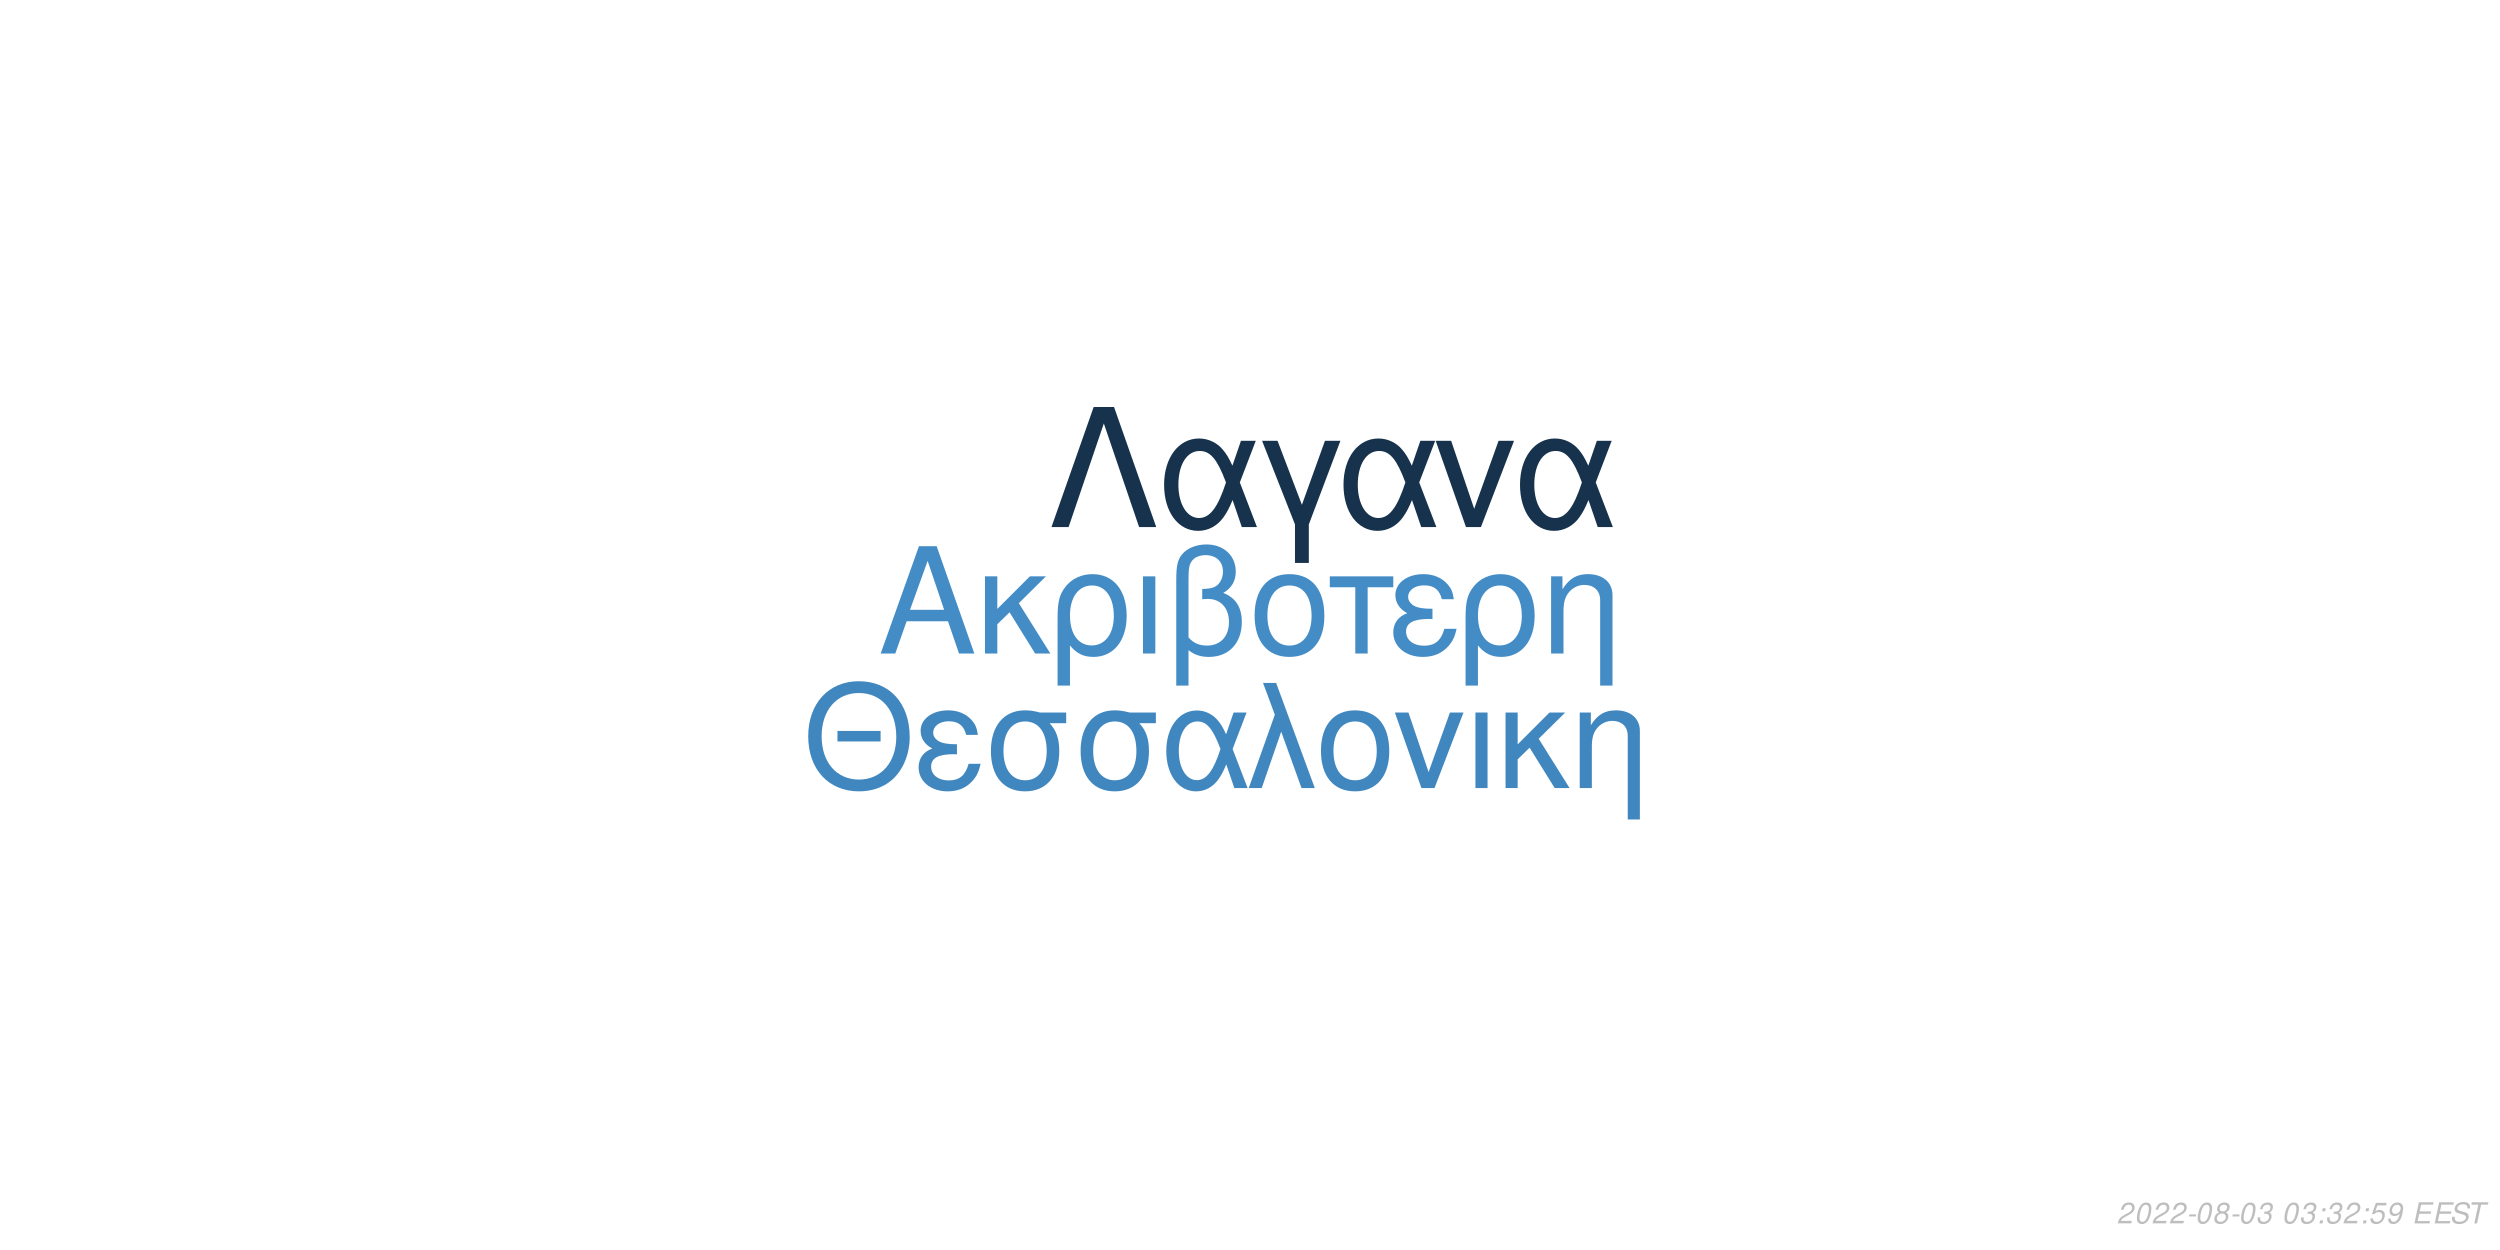
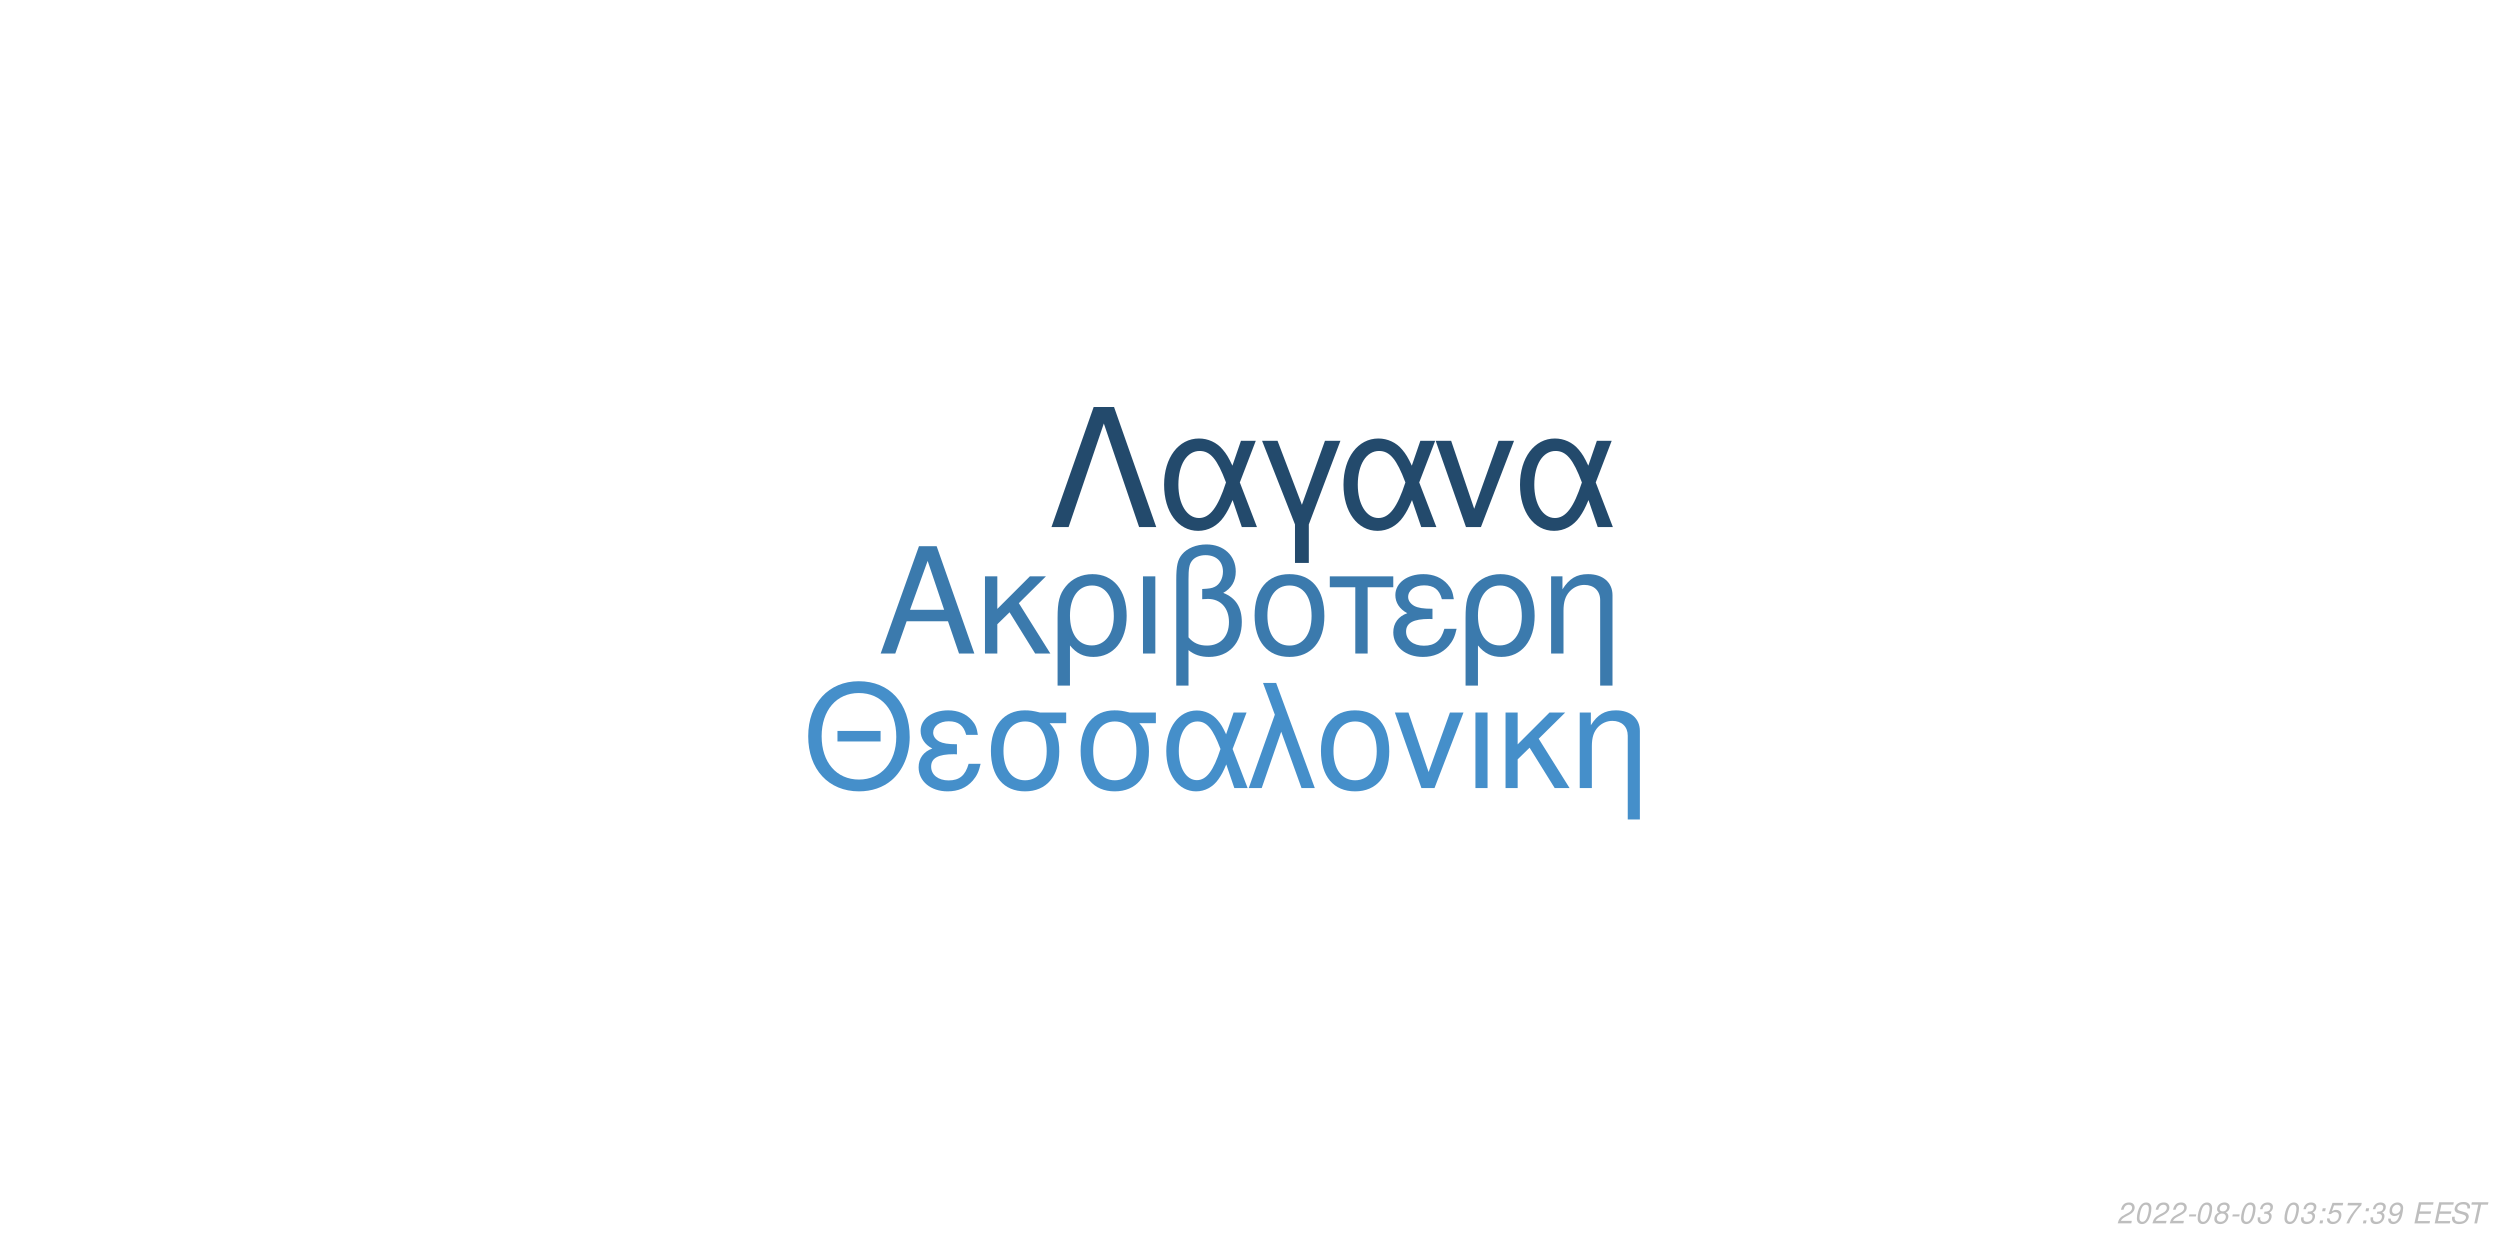
<svg xmlns="http://www.w3.org/2000/svg" xmlns:xlink="http://www.w3.org/1999/xlink" width="864pt" height="432pt" viewBox="0 0 864 432" version="1.1">
  <defs>
    <g>
      <symbol overflow="visible" id="glyph0-0">
        <path style="stroke:none;" d="" />
      </symbol>
      <symbol overflow="visible" id="glyph0-1">
        <path style="stroke:none;" d="M 24.125 -11.141 L 27.938 0 L 33.234 0 L 20.203 -37.094 L 14.094 -37.094 L 0.859 0 L 5.906 0 L 9.828 -11.141 Z M 22.797 -15.109 L 11 -15.109 L 17.094 -32.016 Z M 22.797 -15.109 " />
      </symbol>
      <symbol overflow="visible" id="glyph0-2">
        <path style="stroke:none;" d="M 7.172 -15.422 L 7.172 -26.672 L 2.906 -26.672 L 2.906 0 L 7.172 0 L 7.172 -10.125 L 11.406 -14.25 L 20.25 0 L 25.5 0 L 14.609 -17.406 L 23.969 -26.672 L 18.422 -26.672 Z M 7.172 -15.422 " />
      </symbol>
      <symbol overflow="visible" id="glyph0-3">
        <path style="stroke:none;" d="M 3 11.094 L 7.281 11.094 L 7.281 -2.797 C 9.516 -0.047 11.953 1.172 15.375 1.172 C 22.344 1.172 26.875 -4.422 26.875 -13.031 C 26.875 -21.891 22.297 -27.438 15.062 -27.438 C 11.297 -27.438 7.984 -25.906 5.797 -23.156 C 3.672 -20.516 3 -17.969 3 -12.359 Z M 14.906 -23.516 C 19.547 -23.516 22.438 -19.438 22.438 -12.922 C 22.438 -6.812 19.391 -2.797 14.812 -2.797 C 10.172 -2.797 7.281 -6.766 7.281 -13.125 C 7.281 -19.484 10.234 -23.516 14.906 -23.516 Z M 14.906 -23.516 " />
      </symbol>
      <symbol overflow="visible" id="glyph0-4">
        <path style="stroke:none;" d="M 3.516 0 L 7.781 0 L 7.781 -26.672 L 3.516 -26.672 Z M 3.516 0 " />
      </symbol>
      <symbol overflow="visible" id="glyph0-5">
        <path style="stroke:none;" d="M 4.016 11.094 L 8.25 11.094 L 8.25 -1.172 C 10.172 0.406 12.422 1.172 15.312 1.172 C 22.188 1.172 26.672 -3.609 26.672 -10.891 C 26.672 -15.984 24.578 -19.234 20.25 -20.969 C 23.109 -22.547 24.578 -25.031 24.578 -28.344 C 24.578 -33.844 20.406 -37.703 14.453 -37.703 C 10.938 -37.703 7.734 -36.391 6 -34.25 C 4.484 -32.422 4.016 -30.328 4.016 -25.391 Z M 8.25 -25.656 C 8.25 -29.359 8.5 -30.844 9.469 -32.062 C 10.375 -33.281 12.156 -34 14.094 -34 C 17.812 -34 20.156 -31.812 20.156 -28.297 C 20.156 -25.953 18.984 -23.812 17.297 -23.047 C 16.281 -22.547 15.469 -22.438 12.984 -22.297 L 12.984 -18.781 C 13.734 -18.828 14.344 -18.875 14.969 -18.875 C 19.344 -18.875 22.234 -15.719 22.234 -10.891 C 22.234 -5.906 19.281 -2.75 14.656 -2.75 C 11.953 -2.75 9.922 -3.609 8.25 -5.594 Z M 8.25 -25.656 " />
      </symbol>
      <symbol overflow="visible" id="glyph0-6">
        <path style="stroke:none;" d="M 14.094 -27.438 C 6.562 -27.438 2.094 -22.094 2.094 -13.125 C 2.094 -4.125 6.562 1.172 14.141 1.172 C 21.672 1.172 26.203 -4.172 26.203 -12.922 C 26.203 -22.188 21.828 -27.438 14.094 -27.438 Z M 14.141 -23.516 C 18.938 -23.516 21.781 -19.594 21.781 -12.984 C 21.781 -6.672 18.828 -2.75 14.141 -2.75 C 9.422 -2.75 6.516 -6.672 6.516 -13.125 C 6.516 -19.594 9.422 -23.516 14.141 -23.516 Z M 14.141 -23.516 " />
      </symbol>
      <symbol overflow="visible" id="glyph0-7">
        <path style="stroke:none;" d="M 7.891 0 L 12.156 0 L 12.156 -22.906 L 21.016 -22.906 L 21.016 -26.672 L -0.922 -26.672 L -0.922 -22.906 L 7.891 -22.906 Z M 7.891 0 " />
      </symbol>
      <symbol overflow="visible" id="glyph0-8">
        <path style="stroke:none;" d="M 14.562 -15.469 C 11.344 -15.469 9.562 -15.781 8.297 -16.438 C 6.922 -17.203 6.156 -18.328 6.156 -19.547 C 6.156 -21.891 8.453 -23.562 11.656 -23.562 C 15.062 -23.562 16.953 -22.094 17.812 -18.781 L 21.938 -18.781 C 21.578 -21.266 21.062 -22.5 19.797 -23.922 C 17.812 -26.203 14.906 -27.438 11.453 -27.438 C 5.797 -27.438 1.734 -24.375 1.734 -20.203 C 1.734 -17.609 3.156 -15.375 5.859 -13.938 C 2.797 -12.875 1.016 -10.484 1.016 -7.328 C 1.016 -2.391 5.297 1.172 11.25 1.172 C 14.969 1.172 17.906 -0.109 20.156 -2.641 C 21.578 -4.328 22.297 -5.797 22.906 -8.547 L 18.672 -8.547 C 17.5 -4.422 15.422 -2.703 11.609 -2.703 C 7.938 -2.703 5.438 -4.688 5.438 -7.578 C 5.438 -10.578 7.938 -11.953 13.484 -11.953 C 13.641 -11.953 14.094 -11.953 14.562 -11.906 Z M 14.562 -15.469 " />
      </symbol>
      <symbol overflow="visible" id="glyph0-9">
        <path style="stroke:none;" d="M 3.562 -26.672 L 3.562 0 L 7.844 0 L 7.844 -14.703 C 7.844 -17.906 8.5 -19.891 10.031 -21.531 C 11.406 -22.953 13.188 -23.719 15.062 -23.719 C 18.375 -23.719 20.516 -21.672 20.516 -18.469 L 20.516 11.094 L 24.781 11.094 L 24.781 -20.156 C 24.781 -24.578 21.469 -27.438 16.328 -27.438 C 12.359 -27.438 9.828 -25.906 7.484 -22.188 L 7.484 -26.672 Z M 3.562 -26.672 " />
      </symbol>
      <symbol overflow="visible" id="glyph1-0">
        <path style="stroke:none;" d="" />
      </symbol>
      <symbol overflow="visible" id="glyph1-1">
        <path style="stroke:none;" d="M 26.859 -19.734 L 11.953 -19.734 L 11.953 -16.094 L 26.859 -16.094 Z M 19.328 -36.922 C 8.922 -36.922 1.844 -29.25 1.844 -17.891 C 1.844 -6.484 8.875 1.141 19.391 1.141 C 23.812 1.141 27.703 -0.203 30.641 -2.688 C 34.578 -6.031 36.922 -11.656 36.922 -17.594 C 36.922 -29.297 30 -36.922 19.328 -36.922 Z M 19.328 -32.844 C 27.203 -32.844 32.281 -26.906 32.281 -17.688 C 32.281 -8.922 27.062 -2.938 19.391 -2.938 C 11.609 -2.938 6.484 -8.922 6.484 -17.891 C 6.484 -26.859 11.609 -32.844 19.328 -32.844 Z M 19.328 -32.844 " />
      </symbol>
      <symbol overflow="visible" id="glyph1-2">
        <path style="stroke:none;" d="M 14.25 -15.141 C 11.109 -15.141 9.375 -15.453 8.125 -16.094 C 6.781 -16.844 6.031 -17.938 6.031 -19.141 C 6.031 -21.422 8.266 -23.078 11.406 -23.078 C 14.75 -23.078 16.594 -21.625 17.438 -18.391 L 21.469 -18.391 C 21.125 -20.828 20.625 -22.031 19.391 -23.422 C 17.438 -25.656 14.594 -26.859 11.219 -26.859 C 5.688 -26.859 1.688 -23.875 1.688 -19.781 C 1.688 -17.234 3.094 -15.047 5.734 -13.656 C 2.734 -12.609 1 -10.266 1 -7.172 C 1 -2.344 5.188 1.141 11.016 1.141 C 14.656 1.141 17.547 -0.094 19.734 -2.594 C 21.125 -4.234 21.828 -5.688 22.422 -8.375 L 18.281 -8.375 C 17.141 -4.328 15.094 -2.641 11.359 -2.641 C 7.766 -2.641 5.328 -4.578 5.328 -7.422 C 5.328 -10.359 7.766 -11.703 13.203 -11.703 C 13.359 -11.703 13.797 -11.703 14.25 -11.656 Z M 14.25 -15.141 " />
      </symbol>
      <symbol overflow="visible" id="glyph1-3">
        <path style="stroke:none;" d="M 29 -26.109 L 19.938 -26.109 C 17.594 -26.703 16.438 -26.859 14.703 -26.859 C 7.469 -26.859 2.984 -21.469 2.984 -12.859 C 2.984 -4.031 7.375 1.141 14.797 1.141 C 22.172 1.141 26.609 -4.078 26.609 -12.656 C 26.609 -17.047 25.656 -19.828 23.266 -22.422 L 29 -22.422 Z M 14.797 -23.016 C 19.531 -23.016 22.266 -19.234 22.266 -12.75 C 22.266 -6.531 19.438 -2.688 14.797 -2.688 C 10.172 -2.688 7.328 -6.531 7.328 -12.859 C 7.328 -19.188 10.172 -23.016 14.797 -23.016 Z M 14.797 -23.016 " />
      </symbol>
      <symbol overflow="visible" id="glyph1-4">
        <path style="stroke:none;" d="M 29.344 -26.109 L 24.859 -26.109 L 22.266 -18.578 C 21.125 -21.031 20.484 -22.125 19.328 -23.469 C 17.547 -25.609 14.906 -26.812 12.156 -26.812 C 5.984 -26.812 1.594 -20.984 1.594 -12.812 C 1.594 -4.578 5.828 1.141 11.906 1.141 C 14.953 1.141 17.734 -0.344 19.625 -3.047 C 20.672 -4.531 21.281 -5.688 22.328 -8.172 L 25.109 0 L 29.703 0 L 24.516 -13.5 Z M 20.328 -13.5 C 17.891 -5.922 15.453 -2.734 12.156 -2.734 C 8.516 -2.734 5.922 -6.922 5.922 -12.812 C 5.922 -18.938 8.516 -23.016 12.359 -23.016 C 15.594 -23.016 17.688 -20.531 20.328 -13.5 Z M 20.328 -13.5 " />
      </symbol>
      <symbol overflow="visible" id="glyph1-5">
        <path style="stroke:none;" d="M 1.094 0 L 5.578 0 L 12.312 -19.484 L 19.328 0 L 23.922 0 L 10.562 -36.328 L 6.031 -36.328 L 10.109 -25.359 Z M 1.094 0 " />
      </symbol>
      <symbol overflow="visible" id="glyph1-6">
        <path style="stroke:none;" d="M 13.797 -26.859 C 6.422 -26.859 2.047 -21.625 2.047 -12.859 C 2.047 -4.031 6.422 1.141 13.859 1.141 C 21.234 1.141 25.656 -4.078 25.656 -12.656 C 25.656 -21.719 21.375 -26.859 13.797 -26.859 Z M 13.859 -23.016 C 18.531 -23.016 21.328 -19.188 21.328 -12.703 C 21.328 -6.531 18.438 -2.688 13.859 -2.688 C 9.219 -2.688 6.375 -6.531 6.375 -12.859 C 6.375 -19.188 9.219 -23.016 13.859 -23.016 Z M 13.859 -23.016 " />
      </symbol>
      <symbol overflow="visible" id="glyph1-7">
        <path style="stroke:none;" d="M 14.297 0 L 24.312 -26.109 L 19.625 -26.109 L 12.25 -5.531 L 5.281 -26.109 L 0.594 -26.109 L 9.766 0 Z M 14.297 0 " />
      </symbol>
      <symbol overflow="visible" id="glyph1-8">
        <path style="stroke:none;" d="M 3.438 0 L 7.625 0 L 7.625 -26.109 L 3.438 -26.109 Z M 3.438 0 " />
      </symbol>
      <symbol overflow="visible" id="glyph1-9">
        <path style="stroke:none;" d="M 7.031 -15.094 L 7.031 -26.109 L 2.844 -26.109 L 2.844 0 L 7.031 0 L 7.031 -9.922 L 11.156 -13.953 L 19.828 0 L 24.969 0 L 14.297 -17.047 L 23.469 -26.109 L 18.031 -26.109 Z M 7.031 -15.094 " />
      </symbol>
      <symbol overflow="visible" id="glyph1-10">
        <path style="stroke:none;" d="M 3.484 -26.109 L 3.484 0 L 7.672 0 L 7.672 -14.406 C 7.672 -17.547 8.328 -19.484 9.812 -21.078 C 11.156 -22.469 12.906 -23.219 14.75 -23.219 C 17.984 -23.219 20.078 -21.234 20.078 -18.094 L 20.078 10.859 L 24.266 10.859 L 24.266 -19.734 C 24.266 -24.062 21.031 -26.859 16 -26.859 C 12.109 -26.859 9.609 -25.359 7.328 -21.719 L 7.328 -26.109 Z M 3.484 -26.109 " />
      </symbol>
      <symbol overflow="visible" id="glyph2-0">
        <path style="stroke:none;" d="" />
      </symbol>
      <symbol overflow="visible" id="glyph2-1">
        <path style="stroke:none;" d="M 22.531 -41.484 L 15.484 -41.484 L 0.906 0 L 6.828 0 L 19 -35.797 L 31.188 0 L 37.109 0 Z M 22.531 -41.484 " />
      </symbol>
      <symbol overflow="visible" id="glyph2-2">
        <path style="stroke:none;" d="M 33.516 -29.812 L 28.391 -29.812 L 25.438 -21.219 C 24.125 -24.016 23.391 -25.266 22.078 -26.797 C 20.031 -29.25 17.016 -30.609 13.891 -30.609 C 6.828 -30.609 1.828 -23.953 1.828 -14.625 C 1.828 -5.234 6.656 1.312 13.594 1.312 C 17.078 1.312 20.266 -0.391 22.422 -3.469 C 23.609 -5.172 24.297 -6.484 25.5 -9.328 L 28.688 0 L 33.922 0 L 28 -15.422 Z M 23.219 -15.422 C 20.422 -6.766 17.641 -3.125 13.891 -3.125 C 9.734 -3.125 6.766 -7.906 6.766 -14.625 C 6.766 -21.625 9.734 -26.297 14.109 -26.297 C 17.812 -26.297 20.203 -23.453 23.219 -15.422 Z M 23.219 -15.422 " />
      </symbol>
      <symbol overflow="visible" id="glyph2-3">
        <path style="stroke:none;" d="M 12.062 12.406 L 16.844 12.406 L 16.844 -0.906 L 27.766 -29.812 L 22.422 -29.812 L 14.453 -7.688 L 6.031 -29.812 L 0.688 -29.812 L 12.062 -0.906 Z M 12.062 12.406 " />
      </symbol>
      <symbol overflow="visible" id="glyph2-4">
        <path style="stroke:none;" d="M 16.328 0 L 27.766 -29.812 L 22.422 -29.812 L 14 -6.312 L 6.031 -29.812 L 0.688 -29.812 L 11.156 0 Z M 16.328 0 " />
      </symbol>
      <symbol overflow="visible" id="glyph3-0">
        <path style="stroke:none;" d="" />
      </symbol>
      <symbol overflow="visible" id="glyph3-1">
        <path style="stroke:none;" d="M 5.234 -0.875 L 1.469 -0.875 C 1.641 -1.375 2.203 -1.891 3.109 -2.344 L 4.234 -2.938 C 5.562 -3.625 6.219 -4.469 6.219 -5.484 C 6.219 -5.938 6.062 -6.359 5.797 -6.656 C 5.469 -7.047 4.984 -7.234 4.312 -7.234 C 2.766 -7.234 1.891 -6.453 1.484 -4.734 L 2.375 -4.734 C 2.484 -5.188 2.609 -5.484 2.797 -5.75 C 3.094 -6.203 3.609 -6.453 4.188 -6.453 C 4.891 -6.453 5.344 -6.031 5.344 -5.375 C 5.344 -4.703 4.859 -4.094 4.016 -3.656 L 2.984 -3.125 C 1.234 -2.188 0.797 -1.656 0.344 -0.016 L 5.047 -0.016 Z M 5.234 -0.875 " />
      </symbol>
      <symbol overflow="visible" id="glyph3-2">
        <path style="stroke:none;" d="M 4.203 -7.234 C 3.375 -7.234 2.688 -6.812 2.125 -5.984 C 1.484 -5.047 0.984 -3.188 0.984 -1.734 C 0.984 -1.109 1.172 -0.562 1.484 -0.266 C 1.797 0.047 2.281 0.234 2.766 0.234 C 3.625 0.234 4.281 -0.156 4.859 -1.016 C 5.516 -1.953 6 -3.797 6 -5.266 C 6 -6.5 5.328 -7.234 4.203 -7.234 Z M 4.094 -6.453 C 4.734 -6.453 5.125 -5.984 5.125 -5.156 C 5.125 -4.203 4.781 -2.625 4.406 -1.812 C 3.984 -0.938 3.516 -0.547 2.875 -0.547 C 2.25 -0.547 1.875 -1.031 1.875 -1.828 C 1.875 -2.797 2.203 -4.344 2.594 -5.203 C 2.984 -6.047 3.453 -6.453 4.094 -6.453 Z M 4.094 -6.453 " />
      </symbol>
      <symbol overflow="visible" id="glyph3-3">
        <path style="stroke:none;" d="M 3.516 -3.125 L 1.125 -3.125 L 0.969 -2.406 L 3.359 -2.406 Z M 3.516 -3.125 " />
      </symbol>
      <symbol overflow="visible" id="glyph3-4">
        <path style="stroke:none;" d="M 4.766 -3.797 C 5.078 -3.969 5.234 -4.078 5.438 -4.234 C 5.812 -4.594 6.062 -5.172 6.062 -5.734 C 6.062 -6.625 5.344 -7.234 4.266 -7.234 C 2.812 -7.234 1.703 -6.219 1.703 -4.875 C 1.703 -4.406 1.875 -4.125 2.359 -3.812 C 1.297 -3.312 0.75 -2.516 0.75 -1.469 C 0.75 -0.438 1.547 0.234 2.812 0.234 C 3.656 0.234 4.359 -0.094 4.938 -0.734 C 5.359 -1.234 5.609 -1.859 5.609 -2.438 C 5.609 -3.047 5.312 -3.516 4.766 -3.797 Z M 4.109 -6.453 C 4.797 -6.453 5.188 -6.125 5.188 -5.578 C 5.188 -5.266 5.062 -4.922 4.859 -4.672 C 4.562 -4.312 4.188 -4.156 3.656 -4.156 C 2.984 -4.156 2.594 -4.453 2.594 -4.984 C 2.594 -5.859 3.203 -6.453 4.109 -6.453 Z M 3.453 -3.406 C 4.234 -3.406 4.734 -2.984 4.734 -2.312 C 4.734 -1.312 3.922 -0.547 2.875 -0.547 C 2.125 -0.547 1.625 -0.969 1.625 -1.625 C 1.625 -2.609 2.438 -3.406 3.453 -3.406 Z M 3.453 -3.406 " />
      </symbol>
      <symbol overflow="visible" id="glyph3-5">
        <path style="stroke:none;" d="M 2.922 -3.312 C 3.125 -3.344 3.234 -3.344 3.375 -3.344 C 4.203 -3.344 4.688 -3 4.688 -2.406 C 4.688 -1.312 3.906 -0.547 2.781 -0.547 C 2.047 -0.547 1.594 -0.938 1.594 -1.562 C 1.594 -1.719 1.609 -1.844 1.656 -2.094 L 0.766 -2.094 C 0.734 -1.797 0.719 -1.641 0.719 -1.469 C 0.719 -0.375 1.406 0.234 2.641 0.234 C 3.547 0.234 4.297 -0.078 4.812 -0.656 C 5.266 -1.156 5.562 -1.875 5.562 -2.547 C 5.562 -3.125 5.344 -3.453 4.797 -3.734 C 5.641 -4.234 6.016 -4.844 6.016 -5.734 C 6.016 -6.656 5.312 -7.234 4.203 -7.234 C 3.375 -7.234 2.672 -6.938 2.188 -6.375 C 1.891 -6.031 1.703 -5.641 1.516 -4.906 L 2.391 -4.906 C 2.5 -5.359 2.594 -5.594 2.734 -5.812 C 3.047 -6.234 3.516 -6.453 4.078 -6.453 C 4.734 -6.453 5.141 -6.125 5.141 -5.578 C 5.141 -5.188 5.016 -4.797 4.797 -4.547 C 4.516 -4.234 4 -4.062 3.266 -4.062 L 3.078 -4.062 Z M 2.922 -3.312 " />
      </symbol>
      <symbol overflow="visible" id="glyph3-6">
        <path style="stroke:none;" d="" />
      </symbol>
      <symbol overflow="visible" id="glyph3-7">
        <path style="stroke:none;" d="M 2.359 -1.031 L 1.312 -1.031 L 1.094 0 L 2.141 0 Z M 3.266 -5.234 L 2.219 -5.234 L 2 -4.203 L 3.047 -4.203 Z M 3.266 -5.234 " />
      </symbol>
      <symbol overflow="visible" id="glyph3-8">
        <path style="stroke:none;" d="M 6.297 -7.094 L 2.594 -7.094 L 1.234 -3.234 L 2.047 -3.234 C 2.656 -3.766 2.938 -3.906 3.531 -3.906 C 4.328 -3.906 4.797 -3.453 4.797 -2.688 C 4.797 -1.438 3.969 -0.547 2.828 -0.547 C 2.031 -0.547 1.609 -0.938 1.578 -1.734 L 0.703 -1.734 L 0.703 -1.516 C 0.703 -0.938 0.844 -0.547 1.188 -0.266 C 1.562 0.062 2.078 0.234 2.703 0.234 C 3.656 0.234 4.391 -0.156 4.984 -0.922 C 5.422 -1.5 5.672 -2.234 5.672 -2.953 C 5.672 -4 4.938 -4.672 3.812 -4.672 C 3.328 -4.672 2.906 -4.547 2.406 -4.234 L 3.109 -6.219 L 6.109 -6.219 Z M 6.297 -7.094 " />
      </symbol>
      <symbol overflow="visible" id="glyph3-9">
+         <path style="stroke:none;" d="M 6.703 -7.094 L 1.953 -7.094 L 1.766 -6.219 L 5.594 -6.219 C 3.344 -3.688 2.266 -2.109 1.375 0 L 2.344 0 C 3.031 -1.906 4.828 -4.594 6.547 -6.281 Z M 6.703 -7.094 " />
+       </symbol>
+       <symbol overflow="visible" id="glyph3-10">
        <path style="stroke:none;" d="M 0.844 -1.656 C 0.844 -1.547 0.844 -1.438 0.844 -1.375 C 0.844 -0.406 1.531 0.234 2.578 0.234 C 3.203 0.234 3.766 0.016 4.297 -0.438 C 4.938 -1 5.312 -1.656 5.594 -2.719 C 5.844 -3.672 6.016 -4.766 6.016 -5.375 C 6.016 -5.844 5.844 -6.328 5.547 -6.656 C 5.203 -7.031 4.703 -7.234 4.062 -7.234 C 2.516 -7.234 1.297 -5.938 1.297 -4.266 C 1.297 -3.203 1.984 -2.547 3.047 -2.547 C 3.484 -2.547 3.953 -2.672 4.281 -2.891 C 4.406 -2.984 4.547 -3.078 4.828 -3.344 C 4.438 -1.484 3.703 -0.547 2.703 -0.547 C 2.109 -0.547 1.719 -0.938 1.719 -1.547 L 1.719 -1.656 Z M 3.953 -6.453 C 4.625 -6.453 5.141 -5.953 5.141 -5.281 C 5.141 -4.188 4.312 -3.312 3.297 -3.312 C 2.594 -3.312 2.172 -3.734 2.172 -4.453 C 2.172 -5.562 2.984 -6.453 3.953 -6.453 Z M 3.953 -6.453 " />
      </symbol>
-       <symbol overflow="visible" id="glyph3-10">
+       <symbol overflow="visible" id="glyph3-11">
        <path style="stroke:none;" d="M 2.547 -3.312 L 6.5 -3.312 L 6.688 -4.141 L 2.719 -4.141 L 3.219 -6.469 L 7.344 -6.469 L 7.516 -7.297 L 2.453 -7.297 L 0.906 0 L 6.125 0 L 6.297 -0.812 L 2.016 -0.812 Z M 2.547 -3.312 " />
      </symbol>
-       <symbol overflow="visible" id="glyph3-11">
+       <symbol overflow="visible" id="glyph3-12">
        <path style="stroke:none;" d="M 7.062 -5.156 C 7.125 -5.438 7.141 -5.562 7.141 -5.703 C 7.141 -6.156 6.938 -6.594 6.594 -6.891 C 6.188 -7.25 5.656 -7.406 4.875 -7.406 C 3.844 -7.406 3.047 -7.125 2.5 -6.562 C 2.094 -6.141 1.781 -5.438 1.781 -4.922 C 1.781 -4.297 2.219 -3.766 2.891 -3.562 L 4.594 -3.094 C 5.406 -2.859 5.734 -2.578 5.734 -2.094 C 5.734 -1.781 5.547 -1.406 5.266 -1.141 C 4.844 -0.766 4.266 -0.578 3.453 -0.578 C 2.328 -0.578 1.812 -0.984 1.812 -1.906 C 1.812 -2.047 1.812 -2.125 1.844 -2.312 L 0.984 -2.312 C 0.906 -2.062 0.891 -1.906 0.891 -1.688 C 0.891 -0.484 1.797 0.234 3.297 0.234 C 4.359 0.234 5.234 -0.062 5.812 -0.609 C 6.344 -1.078 6.688 -1.797 6.688 -2.375 C 6.688 -2.641 6.609 -2.906 6.453 -3.156 C 6.234 -3.5 5.938 -3.703 5.469 -3.828 L 3.75 -4.312 C 2.984 -4.547 2.734 -4.734 2.734 -5.188 C 2.734 -5.547 2.875 -5.844 3.188 -6.109 C 3.547 -6.438 4.031 -6.594 4.703 -6.594 C 5.266 -6.594 5.688 -6.484 5.906 -6.297 C 6.094 -6.125 6.219 -5.797 6.219 -5.516 C 6.219 -5.422 6.203 -5.344 6.188 -5.156 Z M 7.062 -5.156 " />
      </symbol>
-       <symbol overflow="visible" id="glyph3-12">
+       <symbol overflow="visible" id="glyph3-13">
        <path style="stroke:none;" d="M 4.938 -6.469 L 7.312 -6.469 L 7.484 -7.297 L 1.75 -7.297 L 1.578 -6.469 L 3.984 -6.469 L 2.609 0 L 3.547 0 Z M 4.938 -6.469 " />
      </symbol>
    </g>
  </defs>
  <g id="surface1">
    <rect x="0" y="0" width="864" height="432" style="fill:rgb(100%,100%,100%);fill-opacity:1;stroke:none;" />
-     <g style="fill:rgb(26.667%,54.902%,77.647%);fill-opacity:1;">
+     <g style="fill:rgb(23.137%,47.843%,67.843%);fill-opacity:1;">
      <use xlink:href="#glyph0-1" x="303.5" y="225.861" />
      <use xlink:href="#glyph0-2" x="337.5" y="225.861" />
      <use xlink:href="#glyph0-3" x="362.5" y="225.861" />
      <use xlink:href="#glyph0-4" x="391.5" y="225.861" />
      <use xlink:href="#glyph0-5" x="402.5" y="225.861" />
      <use xlink:href="#glyph0-6" x="431.5" y="225.861" />
      <use xlink:href="#glyph0-7" x="460.5" y="225.861" />
      <use xlink:href="#glyph0-8" x="480.5" y="225.861" />
      <use xlink:href="#glyph0-3" x="503.5" y="225.861" />
      <use xlink:href="#glyph0-9" x="532.5" y="225.861" />
    </g>
-     <g style="fill:rgb(25.49%,52.941%,74.902%);fill-opacity:1;">
+     <g style="fill:rgb(27.059%,56.078%,79.216%);fill-opacity:1;">
      <use xlink:href="#glyph1-1" x="277.473" y="272.354" />
      <use xlink:href="#glyph1-2" x="316.473" y="272.354" />
      <use xlink:href="#glyph1-3" x="339.473" y="272.354" />
      <use xlink:href="#glyph1-3" x="370.473" y="272.354" />
      <use xlink:href="#glyph1-4" x="401.473" y="272.354" />
      <use xlink:href="#glyph1-5" x="430.473" y="272.354" />
      <use xlink:href="#glyph1-6" x="454.473" y="272.354" />
      <use xlink:href="#glyph1-7" x="481.473" y="272.354" />
      <use xlink:href="#glyph1-8" x="506.473" y="272.354" />
      <use xlink:href="#glyph1-9" x="517.473" y="272.354" />
      <use xlink:href="#glyph1-10" x="542.473" y="272.354" />
    </g>
-     <g style="fill:rgb(9.02%,19.608%,29.804%);fill-opacity:1;">
+     <g style="fill:rgb(13.725%,29.02%,42.353%);fill-opacity:1;">
      <use xlink:href="#glyph2-1" x="362.484" y="182.152" />
      <use xlink:href="#glyph2-2" x="400.484" y="182.152" />
      <use xlink:href="#glyph2-3" x="435.484" y="182.152" />
      <use xlink:href="#glyph2-2" x="462.484" y="182.152" />
      <use xlink:href="#glyph2-4" x="495.484" y="182.152" />
      <use xlink:href="#glyph2-2" x="523.484" y="182.152" />
    </g>
    <g style="fill:rgb(74.51%,74.51%,74.51%);fill-opacity:1;">
      <use xlink:href="#glyph3-1" x="731.52" y="422.81" />
      <use xlink:href="#glyph3-2" x="737.52" y="422.81" />
      <use xlink:href="#glyph3-1" x="743.52" y="422.81" />
      <use xlink:href="#glyph3-1" x="749.52" y="422.81" />
      <use xlink:href="#glyph3-3" x="755.52" y="422.81" />
      <use xlink:href="#glyph3-2" x="758.52" y="422.81" />
      <use xlink:href="#glyph3-4" x="764.52" y="422.81" />
      <use xlink:href="#glyph3-3" x="770.52" y="422.81" />
      <use xlink:href="#glyph3-2" x="773.52" y="422.81" />
      <use xlink:href="#glyph3-5" x="779.52" y="422.81" />
      <use xlink:href="#glyph3-6" x="785.52" y="422.81" />
      <use xlink:href="#glyph3-2" x="788.52" y="422.81" />
      <use xlink:href="#glyph3-5" x="794.52" y="422.81" />
      <use xlink:href="#glyph3-7" x="800.52" y="422.81" />
-       <use xlink:href="#glyph3-5" x="803.52" y="422.81" />
-       <use xlink:href="#glyph3-1" x="809.52" y="422.81" />
+       <use xlink:href="#glyph3-8" x="803.52" y="422.81" />
+       <use xlink:href="#glyph3-9" x="809.52" y="422.81" />
      <use xlink:href="#glyph3-7" x="815.52" y="422.81" />
-       <use xlink:href="#glyph3-8" x="818.52" y="422.81" />
-       <use xlink:href="#glyph3-9" x="824.52" y="422.81" />
+       <use xlink:href="#glyph3-5" x="818.52" y="422.81" />
+       <use xlink:href="#glyph3-10" x="824.52" y="422.81" />
      <use xlink:href="#glyph3-6" x="830.52" y="422.81" />
-       <use xlink:href="#glyph3-10" x="833.52" y="422.81" />
-       <use xlink:href="#glyph3-10" x="840.52" y="422.81" />
-       <use xlink:href="#glyph3-11" x="846.52" y="422.81" />
-       <use xlink:href="#glyph3-12" x="852.52" y="422.81" />
+       <use xlink:href="#glyph3-11" x="833.52" y="422.81" />
+       <use xlink:href="#glyph3-11" x="840.52" y="422.81" />
+       <use xlink:href="#glyph3-12" x="846.52" y="422.81" />
+       <use xlink:href="#glyph3-13" x="852.52" y="422.81" />
    </g>
  </g>
</svg>
